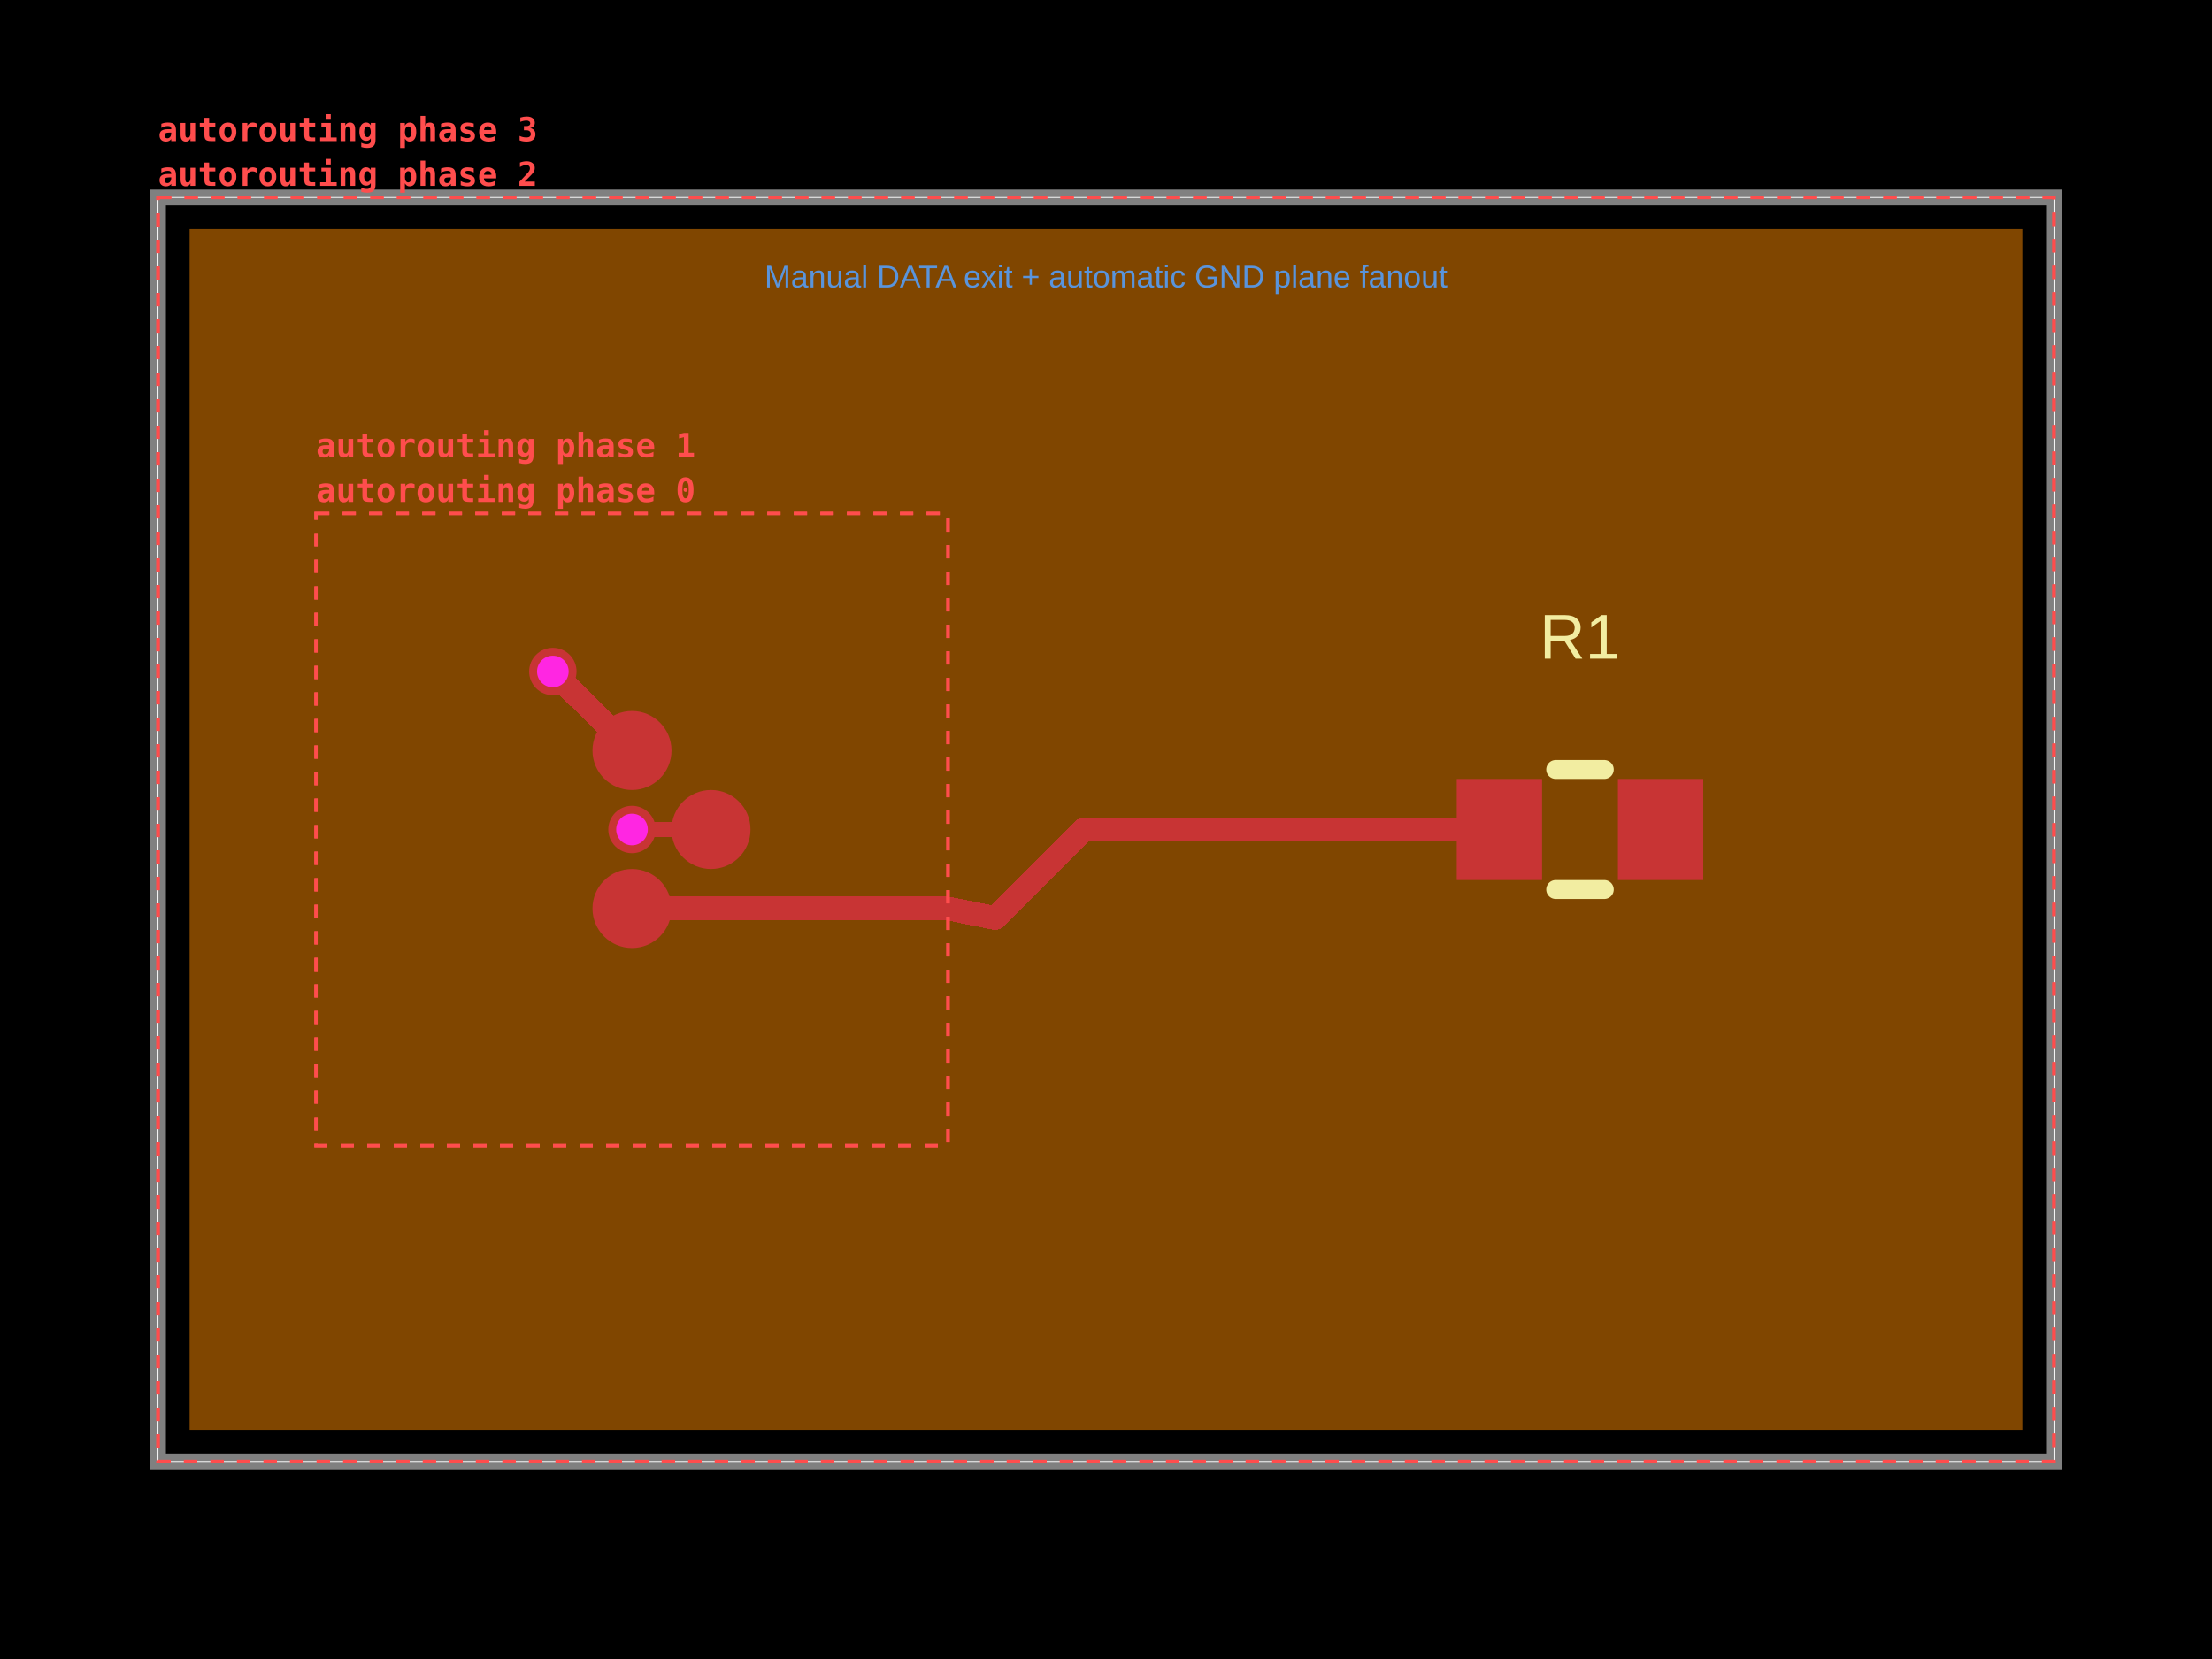
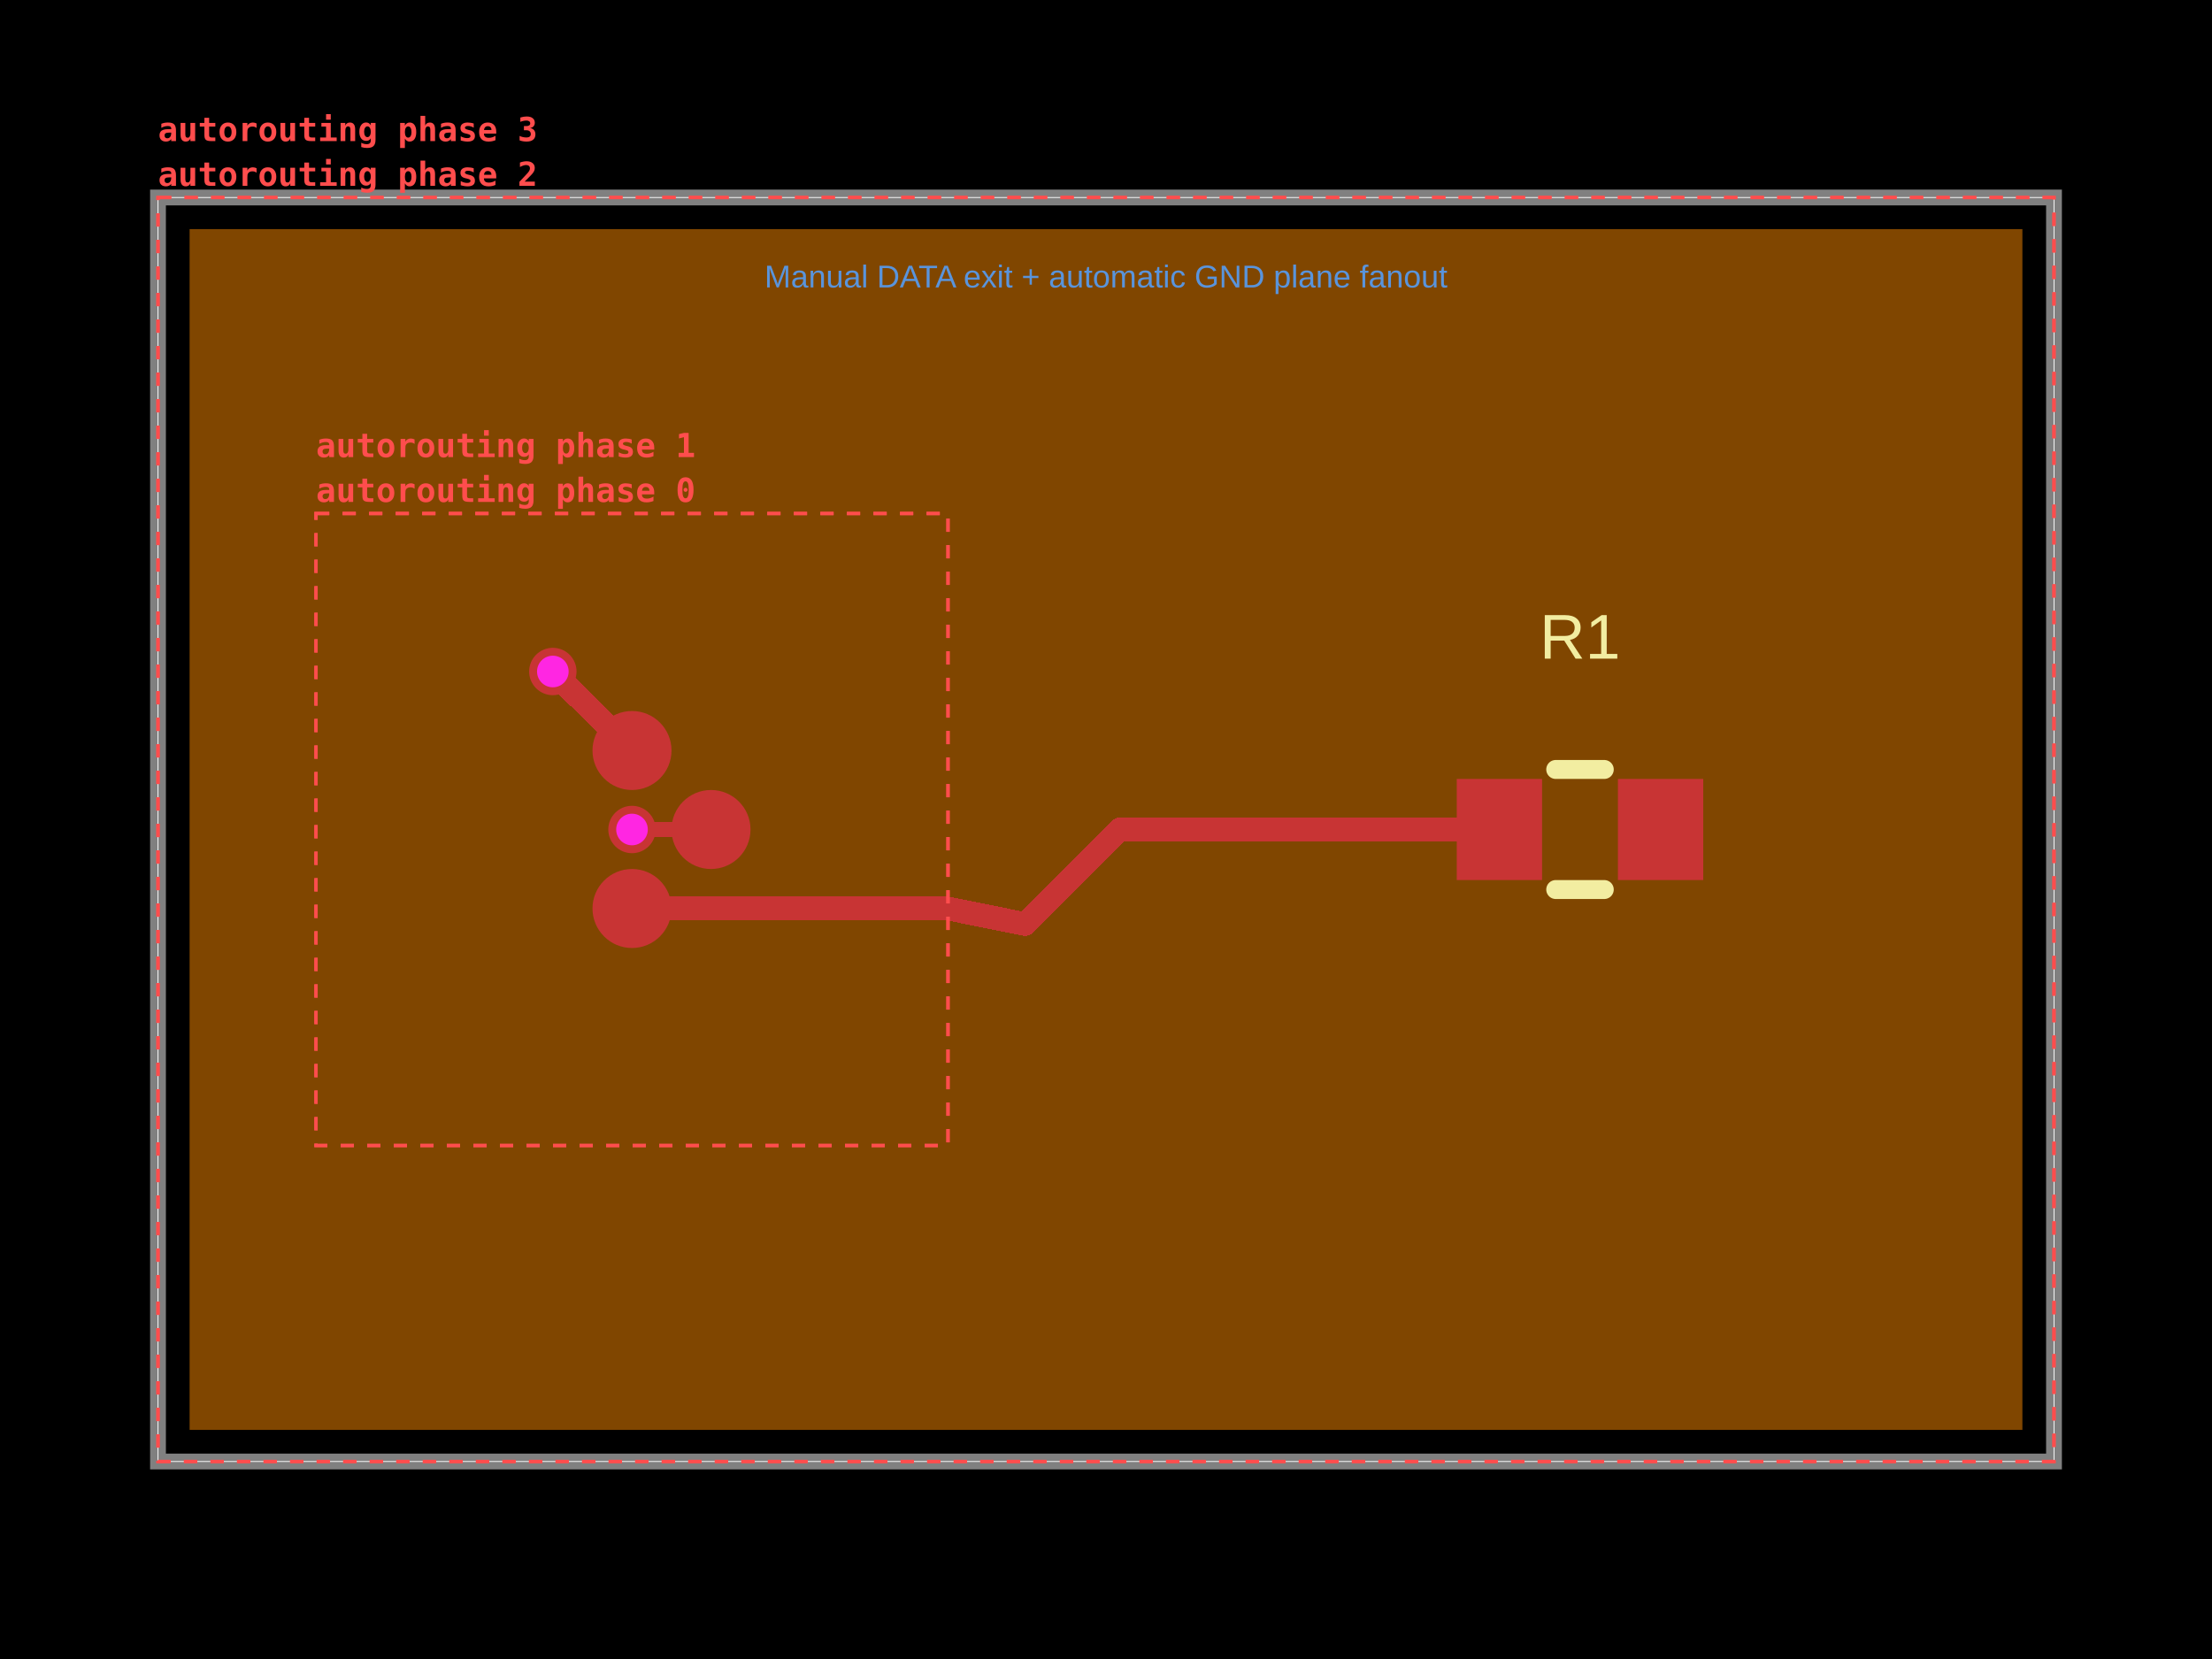
- <svg xmlns="http://www.w3.org/2000/svg" width="800" height="600" data-software-used-string="@tscircuit/core@0.0.1840">
+ <svg xmlns="http://www.w3.org/2000/svg" width="800" height="600" data-software-used-string="@tscircuit/core@0.0.1843">
  <style />
  <rect class="boundary" x="0" y="0" fill="#000" width="800" height="600" data-type="pcb_background" data-pcb-layer="global" />
  <rect class="pcb-boundary" fill="none" stroke="#fff" stroke-width="0.3" x="57.143" y="71.429" width="685.714" height="457.143" data-type="pcb_boundary" data-pcb-layer="global" />
  <path class="pcb-board" d="M 57.143 528.571 L 742.857 528.571 L 742.857 71.429 L 57.143 71.429 Z" fill="none" stroke="rgba(255, 255, 255, 0.5)" stroke-width="5.714" data-type="pcb_board" data-pcb-layer="board" />
  <path class="pcb-copper-pour pcb-copper-pour-brep" d="M 68.571 517.143 L 68.571 82.857 L 731.429 82.857 L 731.429 517.143 L 68.571 517.143 Z" fill-rule="evenodd" fill="rgb(255, 140, 0)" fill-opacity="0.5" data-type="pcb_copper_pour" data-pcb-layer="inner1" />
  <circle class="pcb-pad" fill="rgb(200, 52, 52)" cx="228.571" cy="271.429" r="14.286" data-type="pcb_smtpad" data-pcb-layer="top" data-pad-name="U1.pin1" data-pad-net-name="GND" />
  <circle class="pcb-pad" fill="rgb(200, 52, 52)" cx="228.571" cy="328.571" r="14.286" data-type="pcb_smtpad" data-pcb-layer="top" data-pad-name="U1.pin2" />
  <circle class="pcb-pad" fill="rgb(200, 52, 52)" cx="257.143" cy="300" r="14.286" data-type="pcb_smtpad" data-pcb-layer="top" data-pad-name="U1.pin3" data-pad-net-name="GND" />
  <rect class="pcb-pad" fill="rgb(200, 52, 52)" x="526.857" y="281.714" width="30.857" height="36.571" data-type="pcb_smtpad" data-pcb-layer="top" data-pad-name="R1.pin1" />
  <rect class="pcb-pad" fill="rgb(200, 52, 52)" x="585.143" y="281.714" width="30.857" height="36.571" data-type="pcb_smtpad" data-pcb-layer="top" data-pad-name="R1.pin2" />
  <path class="pcb-trace" stroke="rgb(200, 52, 52)" fill="none" d="M 257.143 300 L 228.571 300" stroke-width="5.714" stroke-linecap="round" stroke-linejoin="round" shape-rendering="crispEdges" data-type="pcb_trace" data-pcb-layer="top" />
  <path class="pcb-trace" stroke="rgb(200, 52, 52)" fill="none" d="M 228.571 328.571 L 342.857 328.571" stroke-width="8.571" stroke-linecap="round" stroke-linejoin="round" shape-rendering="crispEdges" data-type="pcb_trace" data-pcb-layer="top" />
  <path class="pcb-trace" stroke="rgb(200, 52, 52)" fill="none" d="M 228.571 271.429 L 199.943 242.857" stroke-width="8.571" stroke-linecap="round" stroke-linejoin="round" shape-rendering="crispEdges" data-type="pcb_trace" data-pcb-layer="top" />
-   <path class="pcb-trace" stroke="rgb(200, 52, 52)" fill="none" d="M 342.857 328.571 L 359.893 332.017" stroke-width="8.571" stroke-linecap="round" stroke-linejoin="round" shape-rendering="crispEdges" data-type="pcb_trace" data-pcb-layer="top" />
-   <path class="pcb-trace" stroke="rgb(200, 52, 52)" fill="none" d="M 359.893 332.017 L 367.797 324.113" stroke-width="8.571" stroke-linecap="round" stroke-linejoin="round" shape-rendering="crispEdges" data-type="pcb_trace" data-pcb-layer="top" />
-   <path class="pcb-trace" stroke="rgb(200, 52, 52)" fill="none" d="M 367.797 324.113 L 391.91 300" stroke-width="8.571" stroke-linecap="round" stroke-linejoin="round" shape-rendering="crispEdges" data-type="pcb_trace" data-pcb-layer="top" />
-   <path class="pcb-trace" stroke="rgb(200, 52, 52)" fill="none" d="M 391.91 300 L 542.286 300" stroke-width="8.571" stroke-linecap="round" stroke-linejoin="round" shape-rendering="crispEdges" data-type="pcb_trace" data-pcb-layer="top" />
+   <path class="pcb-trace" stroke="rgb(200, 52, 52)" fill="none" d="M 342.857 328.571 L 370.764 334.216" stroke-width="8.571" stroke-linecap="round" stroke-linejoin="round" shape-rendering="crispEdges" data-type="pcb_trace" data-pcb-layer="top" />
+   <path class="pcb-trace" stroke="rgb(200, 52, 52)" fill="none" d="M 370.764 334.216 L 370.826 334.153" stroke-width="8.571" stroke-linecap="round" stroke-linejoin="round" shape-rendering="crispEdges" data-type="pcb_trace" data-pcb-layer="top" />
+   <path class="pcb-trace" stroke="rgb(200, 52, 52)" fill="none" d="M 370.826 334.153 L 404.98 300" stroke-width="8.571" stroke-linecap="round" stroke-linejoin="round" shape-rendering="crispEdges" data-type="pcb_trace" data-pcb-layer="top" />
+   <path class="pcb-trace" stroke="rgb(200, 52, 52)" fill="none" d="M 404.98 300 L 542.286 300" stroke-width="8.571" stroke-linecap="round" stroke-linejoin="round" shape-rendering="crispEdges" data-type="pcb_trace" data-pcb-layer="top" />
  <path class="pcb-silkscreen pcb-silkscreen-top" d="M 562.649 278.286 L 580.208 278.286" fill="none" stroke="#f2eda1" stroke-width="6.857" stroke-linecap="round" stroke-linejoin="round" data-pcb-component-id="pcb_component_1" data-pcb-silkscreen-path-id="pcb_silkscreen_path_0" data-type="pcb_silkscreen_path" data-pcb-layer="top" />
  <path class="pcb-silkscreen pcb-silkscreen-top" d="M 562.649 321.714 L 580.208 321.714" fill="none" stroke="#f2eda1" stroke-width="6.857" stroke-linecap="round" stroke-linejoin="round" data-pcb-component-id="pcb_component_1" data-pcb-silkscreen-path-id="pcb_silkscreen_path_1" data-type="pcb_silkscreen_path" data-pcb-layer="top" />
  <text x="0" y="0" dx="0" dy="0" fill="#f2eda1" font-family="Arial, sans-serif" font-size="22.857" text-anchor="middle" dominant-baseline="central" transform="matrix(1,0,0,1,571.4286,230.2857)" class="pcb-silkscreen-text pcb-silkscreen-top" data-pcb-silkscreen-text-id="pcb_silkscreen_text_0" stroke="none" data-type="pcb_silkscreen_text" data-pcb-layer="top">R1</text>
  <g data-type="pcb_via" data-pcb-layer="through">
    <circle class="pcb-hole-outer" fill="rgb(200, 52, 52)" cx="228.571" cy="300" r="8.571" data-type="pcb_via" data-pcb-layer="top" />
    <circle class="pcb-hole-inner" fill="#FF26E2" cx="228.571" cy="300" r="5.714" data-type="pcb_via" data-pcb-layer="drill" />
  </g>
  <g data-type="pcb_via" data-pcb-layer="through">
    <circle class="pcb-hole-outer" fill="rgb(200, 52, 52)" cx="199.943" cy="242.857" r="8.571" data-type="pcb_via" data-pcb-layer="top" />
    <circle class="pcb-hole-inner" fill="#FF26E2" cx="199.943" cy="242.857" r="5.714" data-type="pcb_via" data-pcb-layer="drill" />
  </g>
  <text x="400" y="100" fill="rgb(89, 148, 220)" font-family="Arial, sans-serif" font-size="11.429" text-anchor="middle" dominant-baseline="central" class="pcb-note-text" data-type="pcb_note_text" data-pcb-note-text-id="pcb_note_text_0" data-pcb-layer="overlay">Manual DATA exit + automatic GND plane fanout</text>
  <g data-type="pcb_debug_object" data-pcb-layer="overlay" data-pcb-debug-object-id="pcb_debug_object_0" data-debug-shape="rect">
    <rect x="114.286" y="185.714" width="228.571" height="228.571" fill="none" stroke="#ff4d4d" stroke-width="1.2" stroke-dasharray="4.8,4.8" />
    <text x="114.286" y="181.514" fill="#ff4d4d" font-family="monospace" font-size="12" font-weight="600" text-anchor="start">autorouting phase 0</text>
  </g>
  <g data-type="pcb_debug_object" data-pcb-layer="overlay" data-pcb-debug-object-id="pcb_debug_object_1" data-debug-shape="rect">
    <rect x="114.286" y="185.714" width="228.571" height="228.571" fill="none" stroke="#ff4d4d" stroke-width="1.2" stroke-dasharray="4.8,4.8" />
    <text x="114.286" y="165.314" fill="#ff4d4d" font-family="monospace" font-size="12" font-weight="600" text-anchor="start">autorouting phase 1</text>
  </g>
  <g data-type="pcb_debug_object" data-pcb-layer="overlay" data-pcb-debug-object-id="pcb_debug_object_2" data-debug-shape="rect">
    <rect x="57.143" y="71.429" width="685.714" height="457.143" fill="none" stroke="#ff4d4d" stroke-width="1.2" stroke-dasharray="4.8,4.8" />
    <text x="57.143" y="67.229" fill="#ff4d4d" font-family="monospace" font-size="12" font-weight="600" text-anchor="start">autorouting phase 2</text>
  </g>
  <g data-type="pcb_debug_object" data-pcb-layer="overlay" data-pcb-debug-object-id="pcb_debug_object_3" data-debug-shape="rect">
    <rect x="57.143" y="71.429" width="685.714" height="457.143" fill="none" stroke="#ff4d4d" stroke-width="1.2" stroke-dasharray="4.8,4.8" />
    <text x="57.143" y="51.029" fill="#ff4d4d" font-family="monospace" font-size="12" font-weight="600" text-anchor="start">autorouting phase 3</text>
  </g>
</svg>
